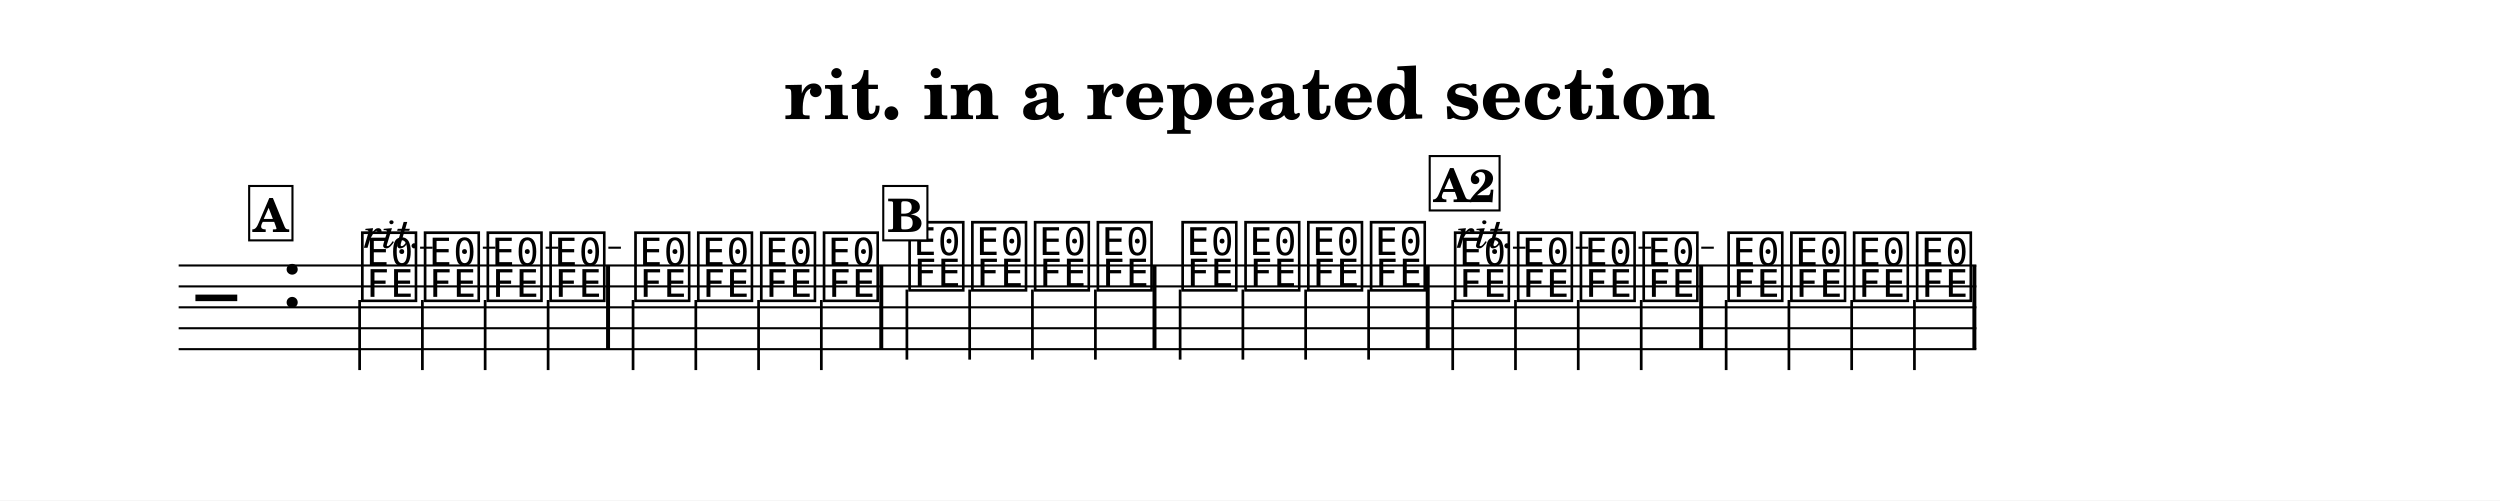
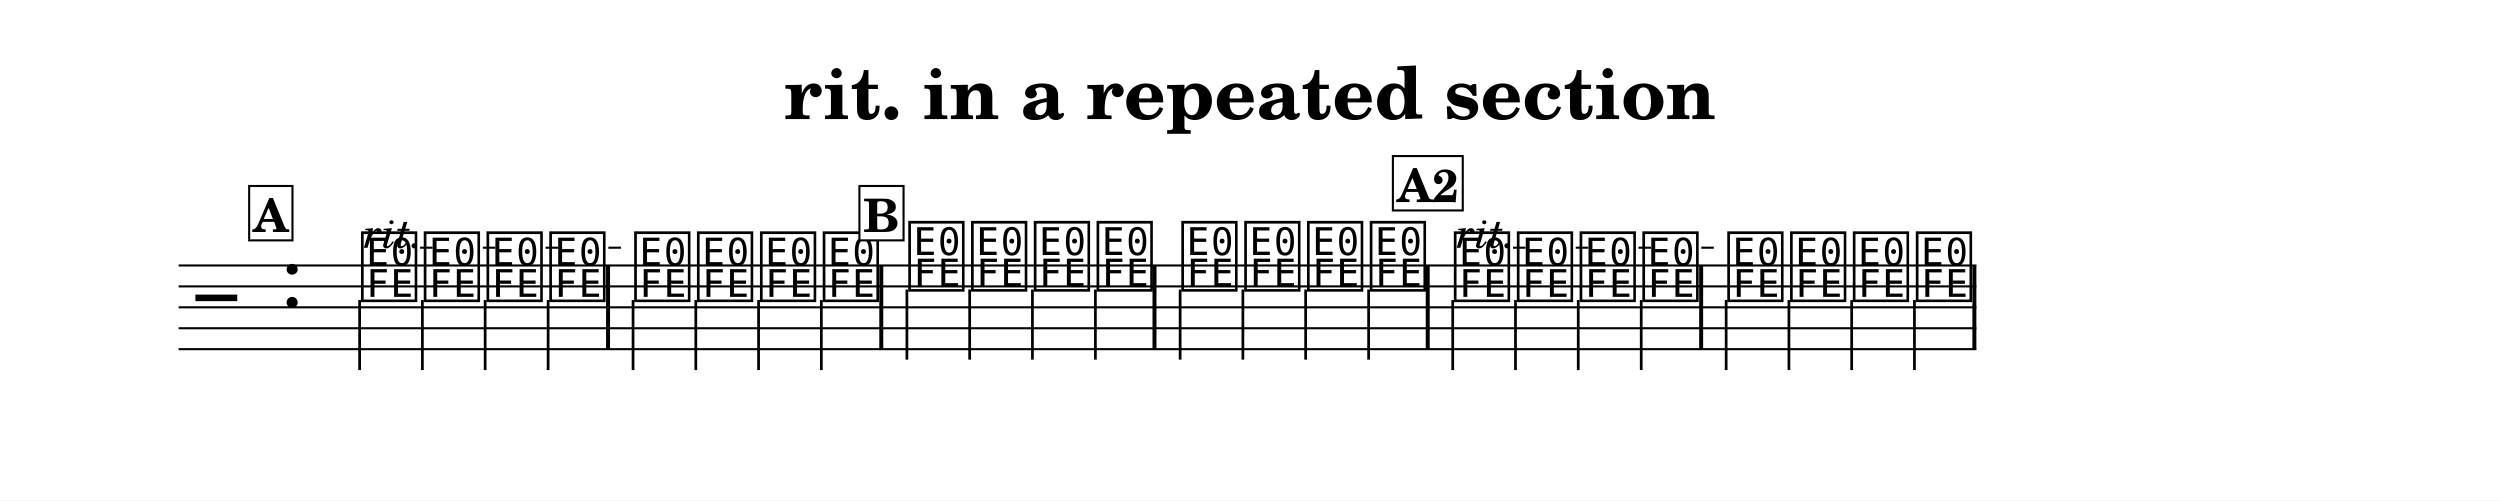
<svg xmlns="http://www.w3.org/2000/svg" width="1195.0" height="239.2" viewBox="0 0 119.50 23.92" font-family="TeX Gyre Schola, serif">
  <style>
  @font-face { font-family: 'Emmentaler'; src: local('Emmentaler'); }
  .music { font-family: 'Emmentaler', serif; }
</style>
  <rect x="0" y="0" width="119.50" height="23.92" fill="#FFFFFF" />
  <text x="59.75" y="5.69" font-size="3.49" font-weight="bold" text-anchor="middle" data-pos="1563">rit. in a repeated section</text>
  <g transform="translate(8.54,0.00) scale(1,1)">
    <line x1="0.00" y1="12.69" x2="85.93" y2="12.69" stroke="#000000" stroke-width="0.100" />
    <line x1="0.00" y1="13.69" x2="85.93" y2="13.69" stroke="#000000" stroke-width="0.100" />
    <line x1="0.00" y1="14.69" x2="85.93" y2="14.69" stroke="#000000" stroke-width="0.100" />
    <line x1="0.00" y1="15.69" x2="85.93" y2="15.69" stroke="#000000" stroke-width="0.100" />
    <line x1="0.00" y1="16.69" x2="85.93" y2="16.69" stroke="#000000" stroke-width="0.100" />
    <text class="music" x="0.80" y="15.69" font-size="4.00" data-pos="1607"></text>
    <text class="music" x="4.88" y="14.69" font-size="4.00"></text>
    <text class="music" x="8.59" y="14.19" font-size="4.00" data-pos="1633"></text>
    <line x1="8.65" y1="14.34" x2="8.65" y2="17.69" stroke="#000000" stroke-width="0.130" />
    <text class="music" x="11.59" y="14.19" font-size="4.00" data-pos="1641"></text>
    <line x1="11.65" y1="14.34" x2="11.65" y2="17.69" stroke="#000000" stroke-width="0.130" />
    <text class="music" x="14.59" y="14.19" font-size="4.00" data-pos="1644"></text>
    <line x1="14.65" y1="14.34" x2="14.65" y2="17.69" stroke="#000000" stroke-width="0.130" />
    <text class="music" x="17.59" y="14.19" font-size="4.00" data-pos="1647"></text>
    <line x1="17.66" y1="14.34" x2="17.66" y2="17.69" stroke="#000000" stroke-width="0.130" />
    <text class="music" x="21.65" y="14.19" font-size="4.00" data-pos="1652"></text>
    <line x1="21.72" y1="14.34" x2="21.72" y2="17.69" stroke="#000000" stroke-width="0.130" />
    <text class="music" x="24.65" y="14.19" font-size="4.00" data-pos="1660"></text>
    <line x1="24.72" y1="14.34" x2="24.72" y2="17.69" stroke="#000000" stroke-width="0.130" />
    <text class="music" x="27.66" y="14.19" font-size="4.00" data-pos="1663"></text>
    <line x1="27.72" y1="14.34" x2="27.72" y2="17.69" stroke="#000000" stroke-width="0.130" />
    <text class="music" x="30.66" y="14.19" font-size="4.00" data-pos="1666"></text>
    <line x1="30.72" y1="14.34" x2="30.72" y2="17.69" stroke="#000000" stroke-width="0.130" />
    <text class="music" x="34.75" y="13.69" font-size="4.00" data-pos="1691"></text>
    <line x1="34.81" y1="13.84" x2="34.81" y2="17.19" stroke="#000000" stroke-width="0.130" />
    <text class="music" x="37.75" y="13.69" font-size="4.00" data-pos="1695"></text>
    <line x1="37.81" y1="13.84" x2="37.81" y2="17.19" stroke="#000000" stroke-width="0.130" />
    <text class="music" x="40.75" y="13.69" font-size="4.00" data-pos="1698"></text>
    <line x1="40.81" y1="13.84" x2="40.81" y2="17.19" stroke="#000000" stroke-width="0.130" />
    <text class="music" x="43.75" y="13.69" font-size="4.00" data-pos="1701"></text>
    <line x1="43.82" y1="13.84" x2="43.82" y2="17.19" stroke="#000000" stroke-width="0.130" />
    <text class="music" x="47.80" y="13.69" font-size="4.00" data-pos="1706"></text>
    <line x1="47.87" y1="13.84" x2="47.87" y2="17.19" stroke="#000000" stroke-width="0.130" />
    <text class="music" x="50.81" y="13.69" font-size="4.00" data-pos="1709"></text>
    <line x1="50.87" y1="13.84" x2="50.87" y2="17.19" stroke="#000000" stroke-width="0.130" />
    <text class="music" x="53.81" y="13.69" font-size="4.00" data-pos="1712"></text>
    <line x1="53.87" y1="13.84" x2="53.87" y2="17.19" stroke="#000000" stroke-width="0.130" />
    <text class="music" x="56.81" y="13.69" font-size="4.00" data-pos="1715"></text>
    <line x1="56.88" y1="13.84" x2="56.88" y2="17.19" stroke="#000000" stroke-width="0.130" />
    <text class="music" x="60.83" y="14.19" font-size="4.00" data-pos="1633"></text>
    <line x1="60.90" y1="14.34" x2="60.90" y2="17.69" stroke="#000000" stroke-width="0.130" />
    <text class="music" x="63.84" y="14.19" font-size="4.00" data-pos="1641"></text>
    <line x1="63.90" y1="14.34" x2="63.90" y2="17.69" stroke="#000000" stroke-width="0.130" />
    <text class="music" x="66.84" y="14.19" font-size="4.00" data-pos="1644"></text>
    <line x1="66.90" y1="14.34" x2="66.90" y2="17.69" stroke="#000000" stroke-width="0.130" />
    <text class="music" x="69.84" y="14.19" font-size="4.00" data-pos="1647"></text>
    <line x1="69.91" y1="14.34" x2="69.91" y2="17.69" stroke="#000000" stroke-width="0.130" />
    <text class="music" x="73.90" y="14.19" font-size="4.00" data-pos="1652"></text>
    <line x1="73.97" y1="14.34" x2="73.97" y2="17.69" stroke="#000000" stroke-width="0.130" />
    <text class="music" x="76.90" y="14.19" font-size="4.00" data-pos="1660"></text>
    <line x1="76.97" y1="14.34" x2="76.97" y2="17.69" stroke="#000000" stroke-width="0.130" />
    <text class="music" x="79.90" y="14.19" font-size="4.00" data-pos="1663"></text>
    <line x1="79.97" y1="14.34" x2="79.97" y2="17.69" stroke="#000000" stroke-width="0.130" />
    <text class="music" x="82.91" y="14.19" font-size="4.00" data-pos="1666"></text>
    <line x1="82.97" y1="14.34" x2="82.97" y2="17.69" stroke="#000000" stroke-width="0.130" />
    <rect x="20.43" y="12.69" width="0.19" height="4.00" data-pos="1650" />
    <rect x="33.49" y="12.69" width="0.19" height="4.00" data-pos="1669" />
    <rect x="46.55" y="12.69" width="0.19" height="4.00" data-pos="1704" />
    <rect x="59.61" y="12.69" width="0.19" height="4.00" data-pos="1718" />
    <rect x="72.68" y="12.69" width="0.19" height="4.00" data-pos="1650" />
    <rect x="85.74" y="12.69" width="0.19" height="4.00" data-pos="1669" />
    <rect x="3.37" y="8.89" width="2.07" height="2.60" fill="#FFFFFF" stroke="#000000" stroke-width="0.100" data-pos="1617" />
    <text x="4.40" y="11.09" font-size="2.20" font-weight="bold" text-anchor="middle" data-pos="1617">A</text>
-     <rect x="33.68" y="8.89" width="2.11" height="2.60" fill="#FFFFFF" stroke="#000000" stroke-width="0.100" data-pos="1675" />
-     <text x="34.74" y="11.09" font-size="2.20" font-weight="bold" text-anchor="middle" data-pos="1675">B</text>
-     <rect x="59.80" y="7.46" width="3.34" height="2.60" fill="#FFFFFF" stroke="#000000" stroke-width="0.100" data-pos="1617" />
-     <text x="61.47" y="9.66" font-size="2.20" font-weight="bold" text-anchor="middle" data-pos="1617">A2</text>
+     <rect x="32.54" y="8.89" width="2.11" height="2.60" fill="#FFFFFF" stroke="#000000" stroke-width="0.100" data-pos="1675" />
+     <text x="33.59" y="11.09" font-size="2.20" font-weight="bold" text-anchor="middle" data-pos="1675">B</text>
+     <rect x="58.04" y="7.46" width="3.34" height="2.60" fill="#FFFFFF" stroke="#000000" stroke-width="0.100" data-pos="1617" />
+     <text x="59.71" y="9.66" font-size="2.20" font-weight="bold" text-anchor="middle" data-pos="1617">A2</text>
    <text x="8.84" y="11.84" font-size="2.00" font-style="italic" data-pos="1636">rit.</text>
    <line x1="11.54" y1="11.84" x2="21.40" y2="11.84" stroke="#000000" stroke-width="0.100" stroke-dasharray="0.60 2.40" data-pos="1636" />
    <text x="61.08" y="11.84" font-size="2.00" font-style="italic" data-pos="1636">rit.</text>
    <line x1="63.78" y1="11.84" x2="73.65" y2="11.84" stroke="#000000" stroke-width="0.100" stroke-dasharray="0.60 2.40" data-pos="1636" />
  </g>
</svg>
